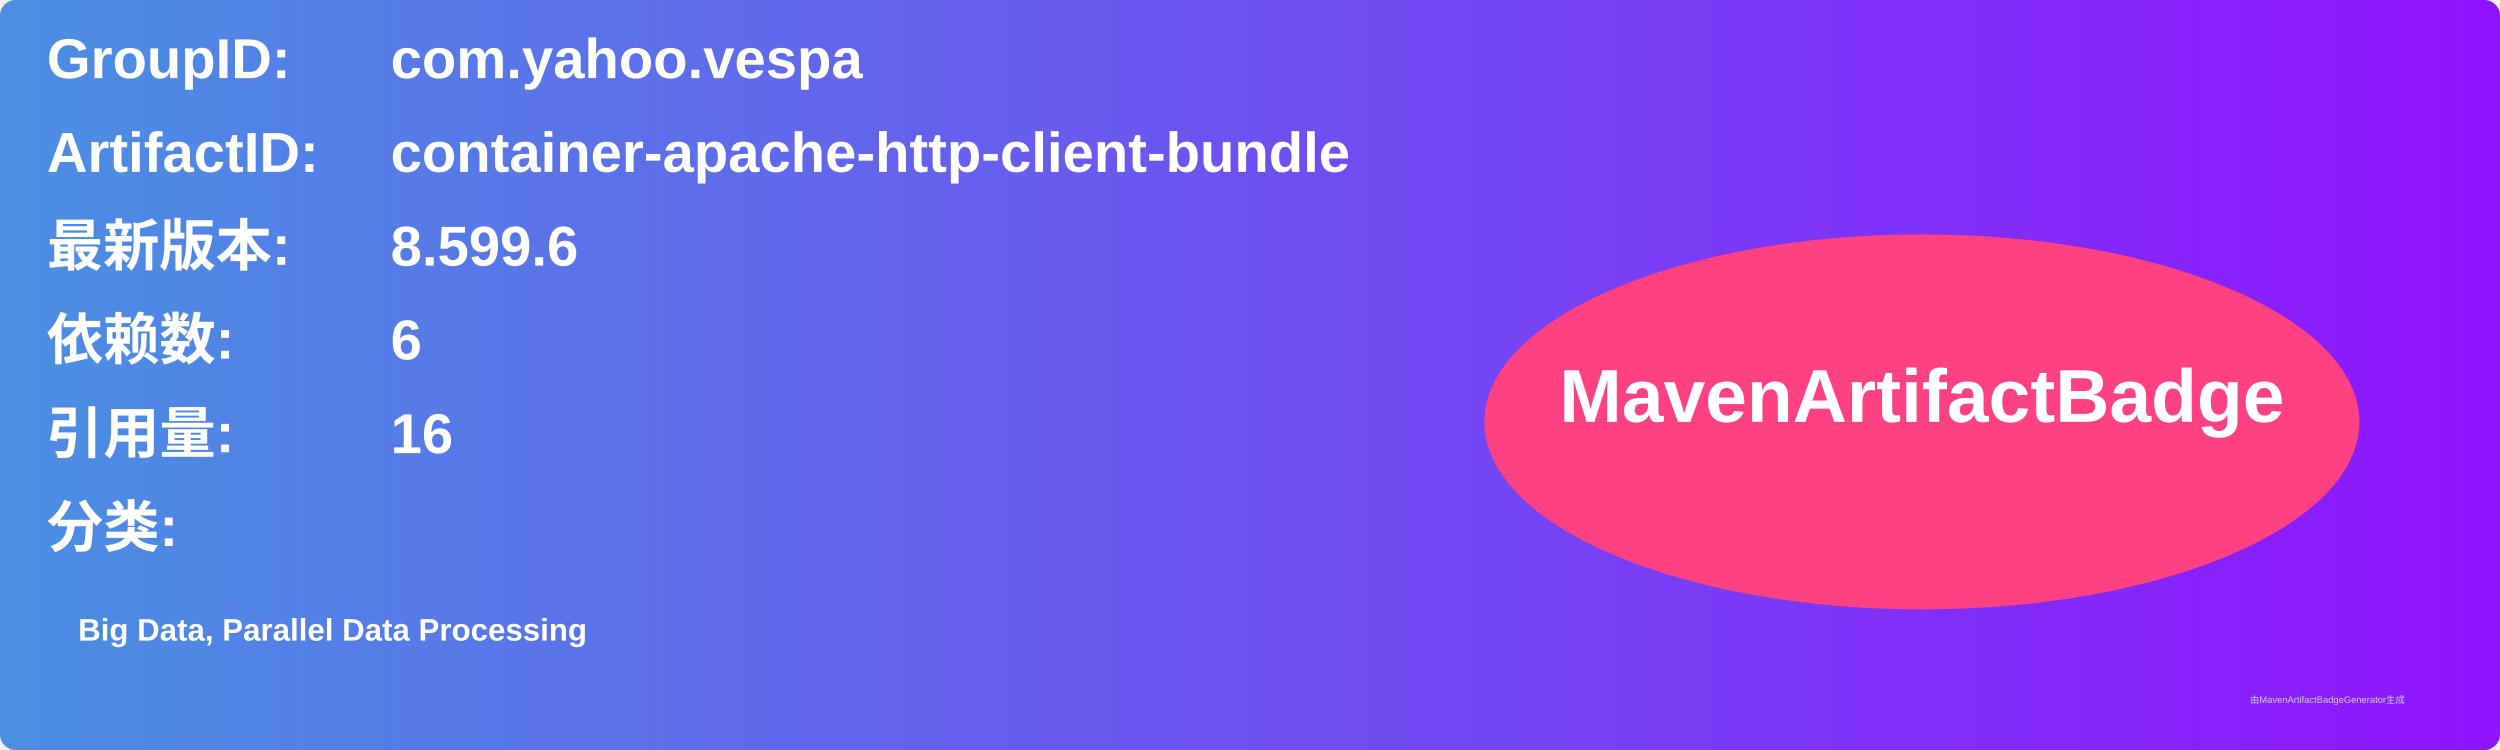
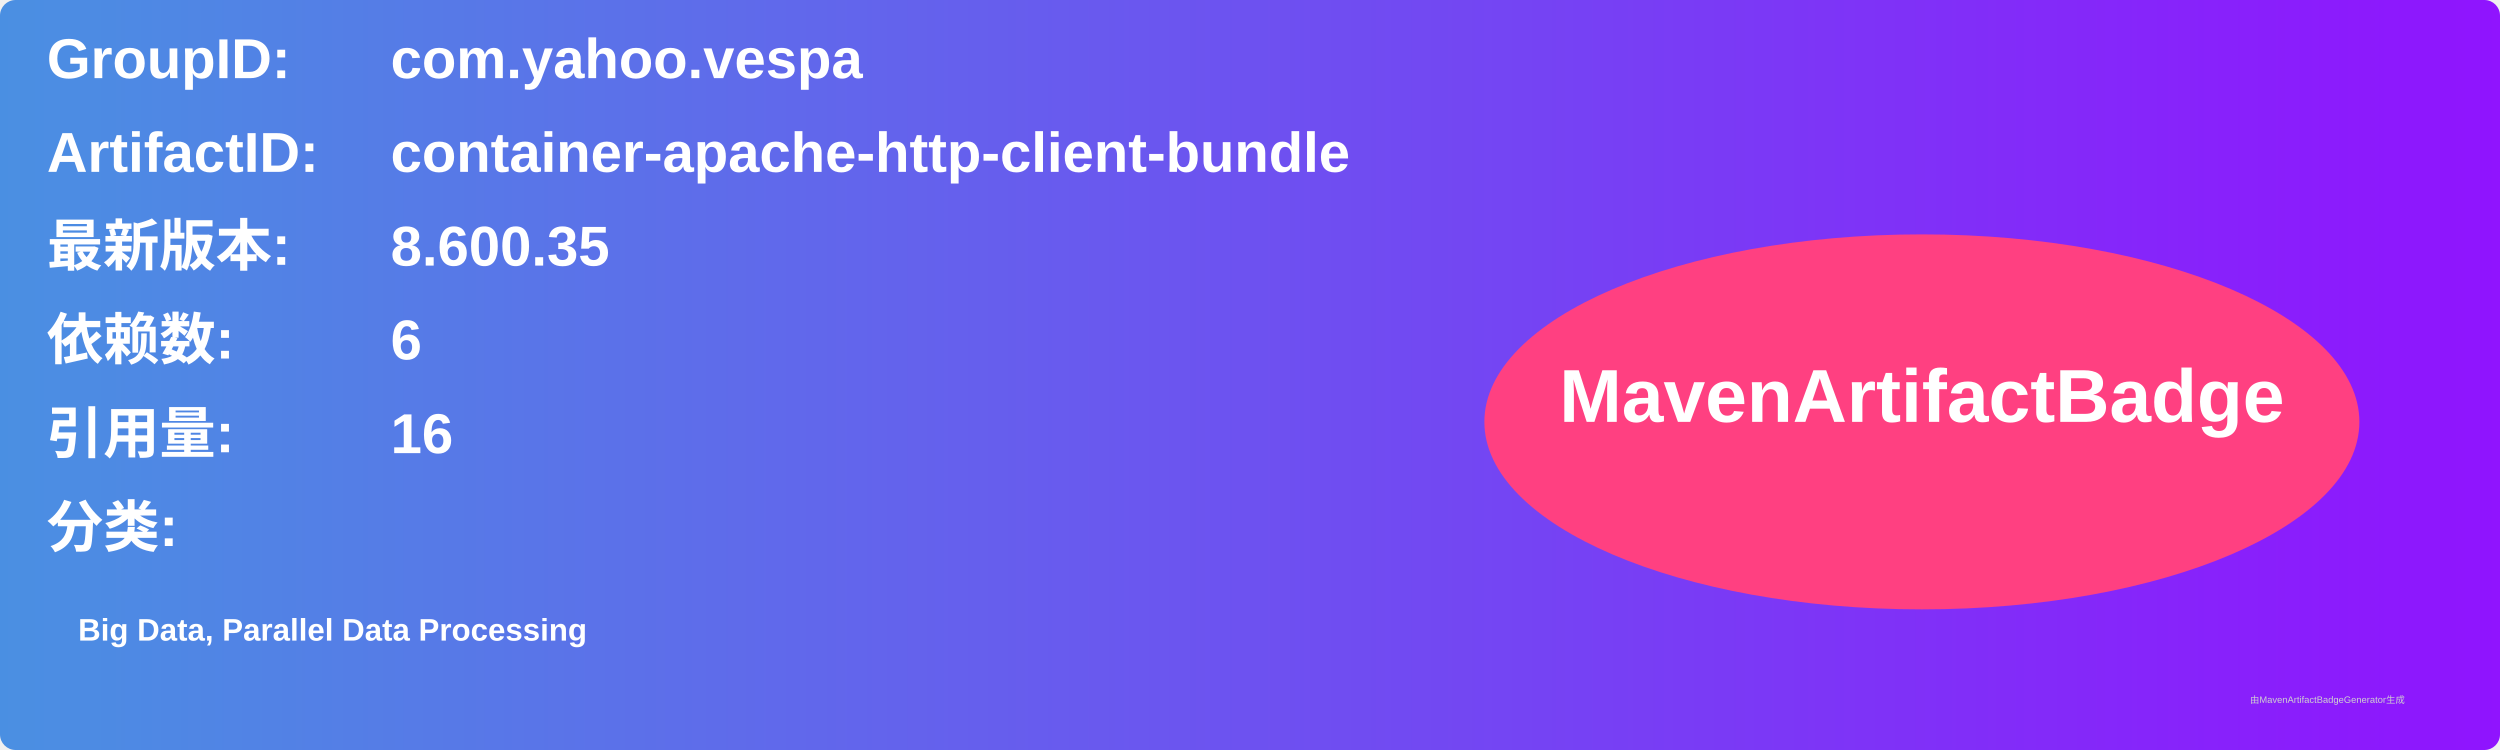
<svg xmlns="http://www.w3.org/2000/svg" width="800" height="240" viewBox="0 0 800 240">
  <linearGradient id="grad" x1="0%" y1="0%" x2="100%" y2="0%">
    <stop offset="0%" stop-color="#4a90e2" />
    <stop offset="100%" stop-color="#9013fe" />
  </linearGradient>
  <rect width="100%" height="100%" rx="5" ry="5" fill="url(#grad)" />
  <g transform="translate(15, 15)">
    <text x="0" y="10" font-family="Arial" font-size="18" fill="white" font-weight="bold" width="260">GroupID:</text>
    <text x="110" y="10" font-family="Arial" font-size="18" fill="white" font-weight="bold" width="460">com.yahoo.vespa</text>
    <text x="0" y="40" font-family="Arial" font-size="18" fill="white" font-weight="bold" width="260">ArtifactID:</text>
    <text x="110" y="40" font-family="Arial" font-size="18" fill="white" font-weight="bold" width="460">container-apache-http-client-bundle</text>
    <text x="0" y="70" font-family="Arial" font-size="18" fill="white" font-weight="bold">最新版本:</text>
    <text x="110" y="70" font-family="Arial" font-size="18" fill="white" font-weight="bold">
-       <tspan font-weight="bold">8.599.6</tspan>
+       <tspan font-weight="bold">8.600.35</tspan>
    </text>
    <text x="0" y="100" font-family="Arial" font-size="18" fill="white" font-weight="bold">依赖数: </text>
    <text x="110" y="100" font-family="Arial" font-size="18" fill="white">
      <tspan font-weight="bold">6</tspan>
    </text>
    <text x="0" y="130" font-family="Arial" font-size="18" fill="white" font-weight="bold">引用量: </text>
    <text x="110" y="130" font-family="Arial" font-size="18" fill="white">
      <tspan font-weight="bold">16</tspan>
    </text>
    <text x="0" y="160" font-family="Arial" font-size="18" fill="white" font-weight="bold">分类:</text>
    <text x="10" y="190" font-family="Arial" font-size="10" fill="white">
      <tspan font-weight="bold">Big Data, Parallel Data Processing</tspan>
    </text>
    <ellipse cx="600" cy="120" rx="140" ry="60" fill="#ff4081" />
    <text x="600" y="120" text-anchor="middle" font-family="Arial" font-size="24" fill="white" font-weight="bold">MavenArtifactBadge</text>
  </g>
  <text x="720" y="225" font-family="Arial" font-size="3" fill="#d0d0d0">由MavenArtifactBadgeGenerator生成</text>
</svg>
